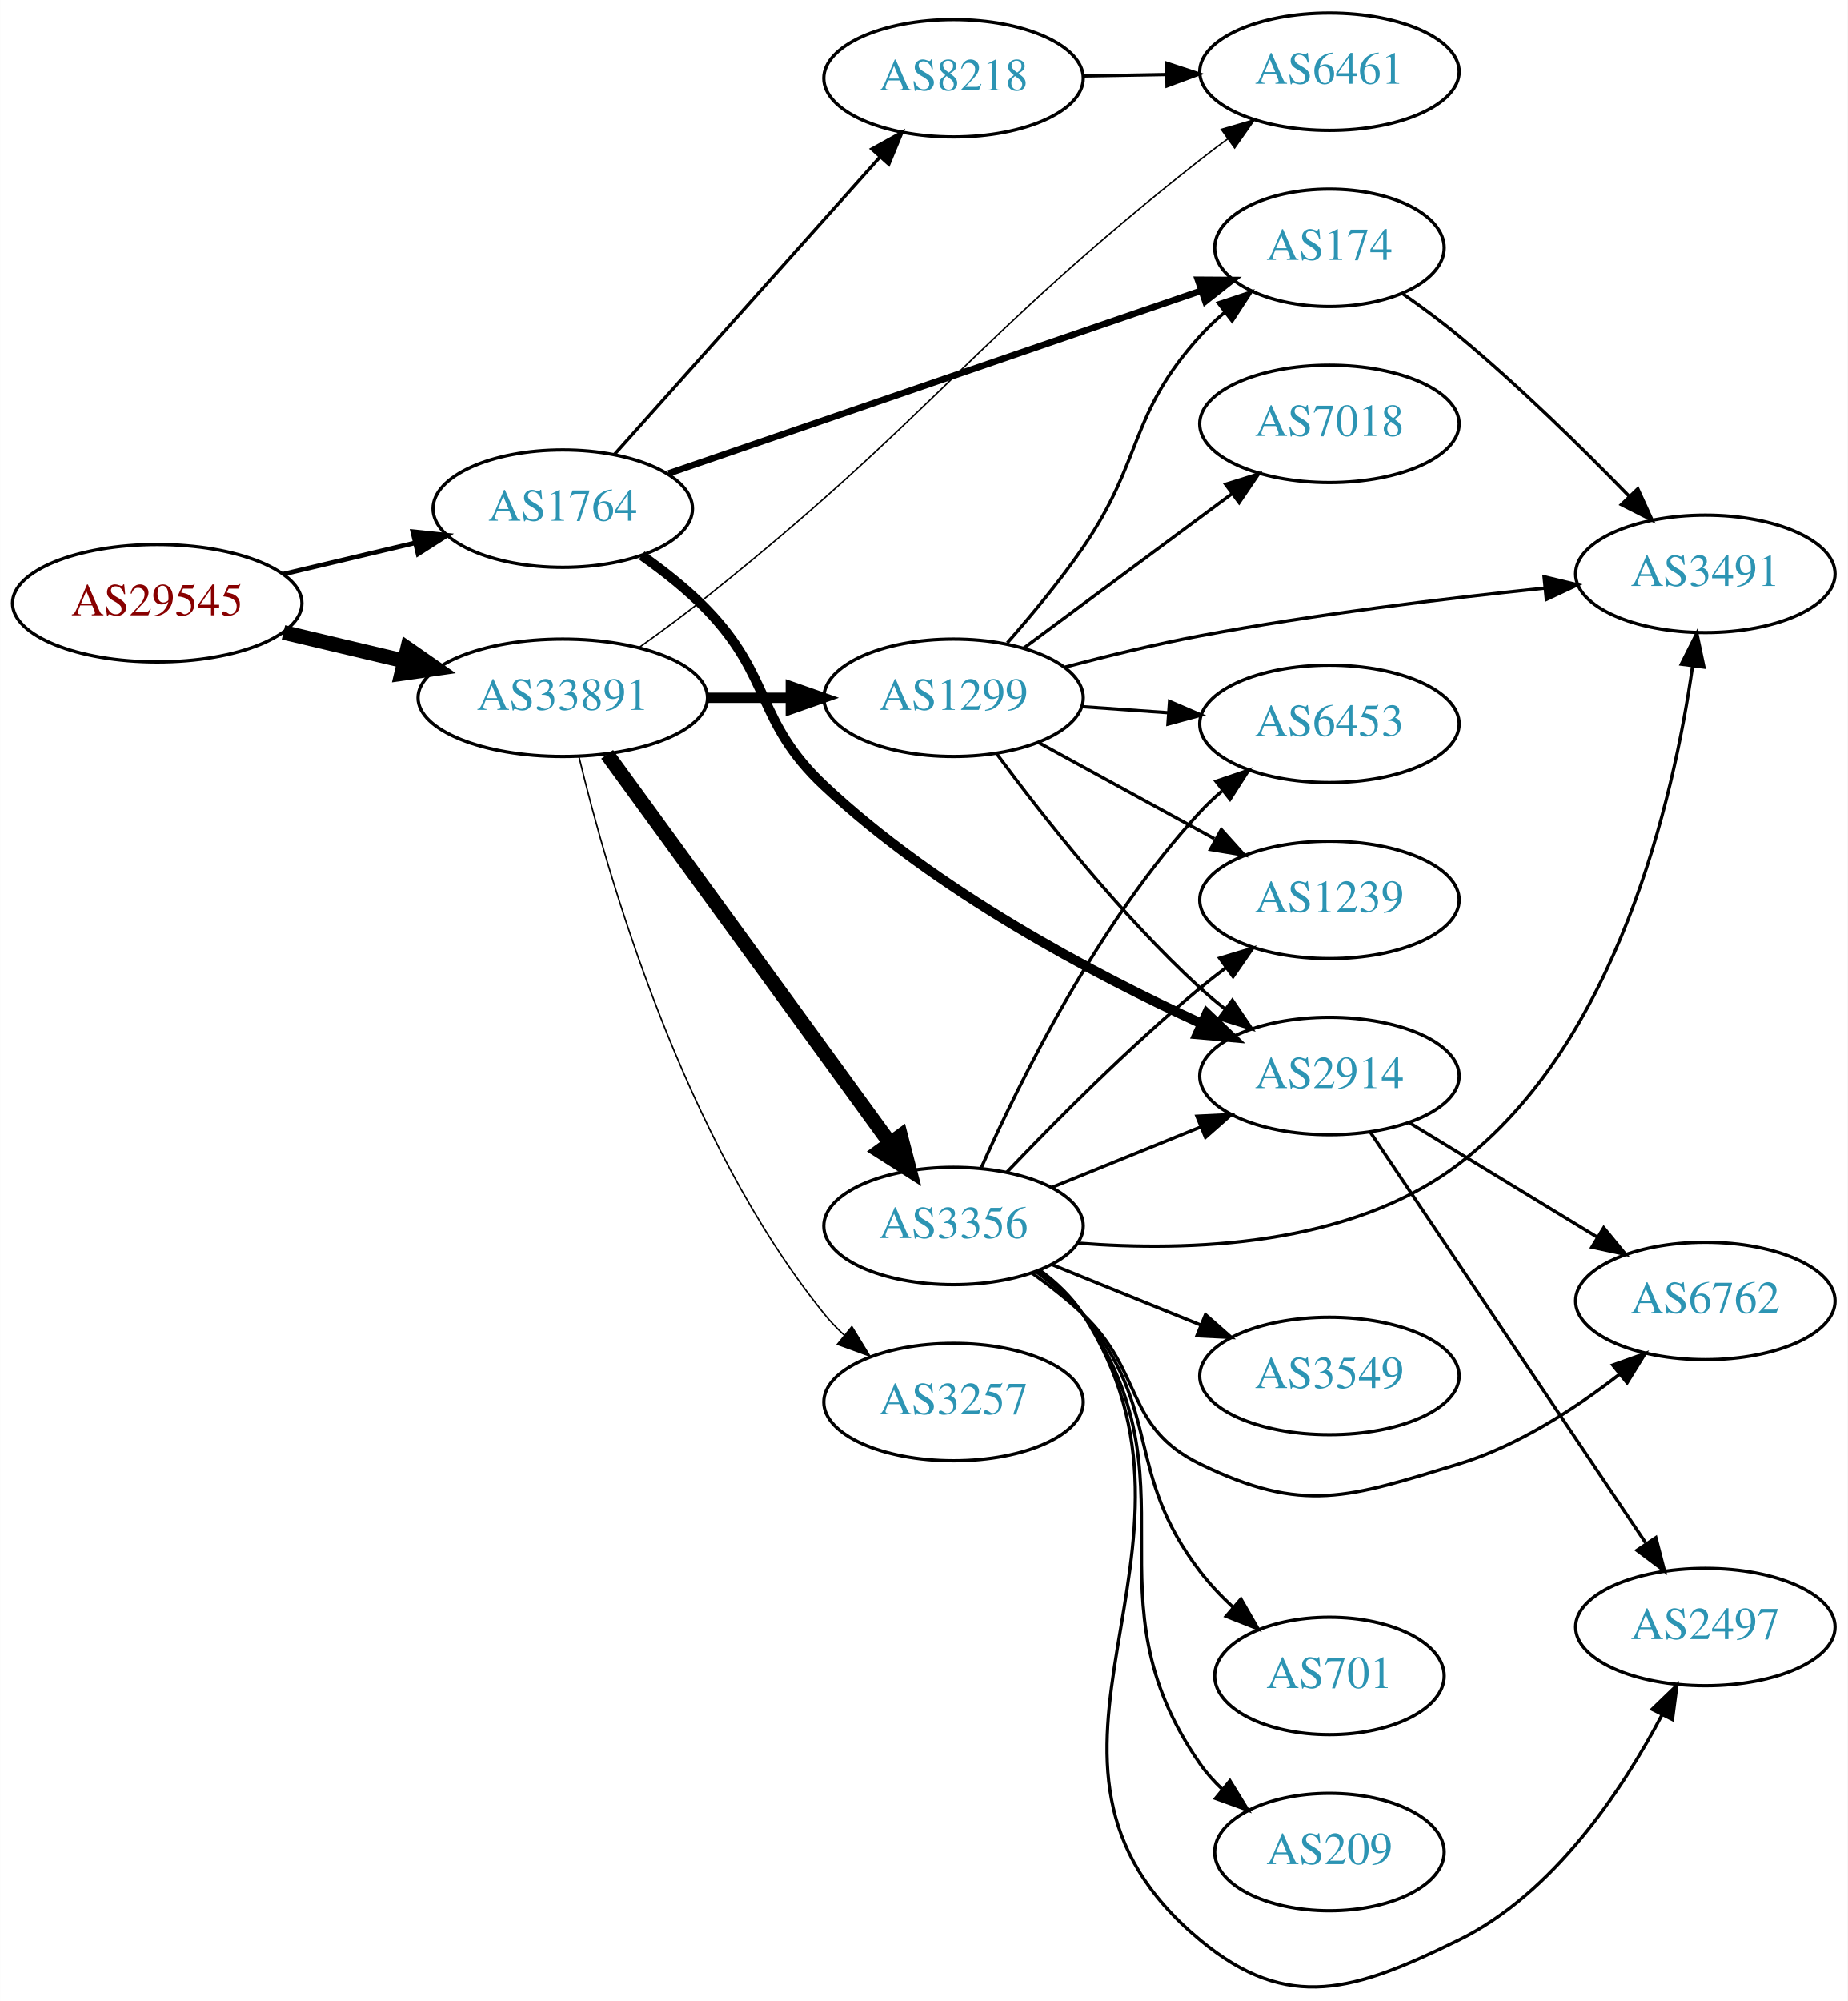
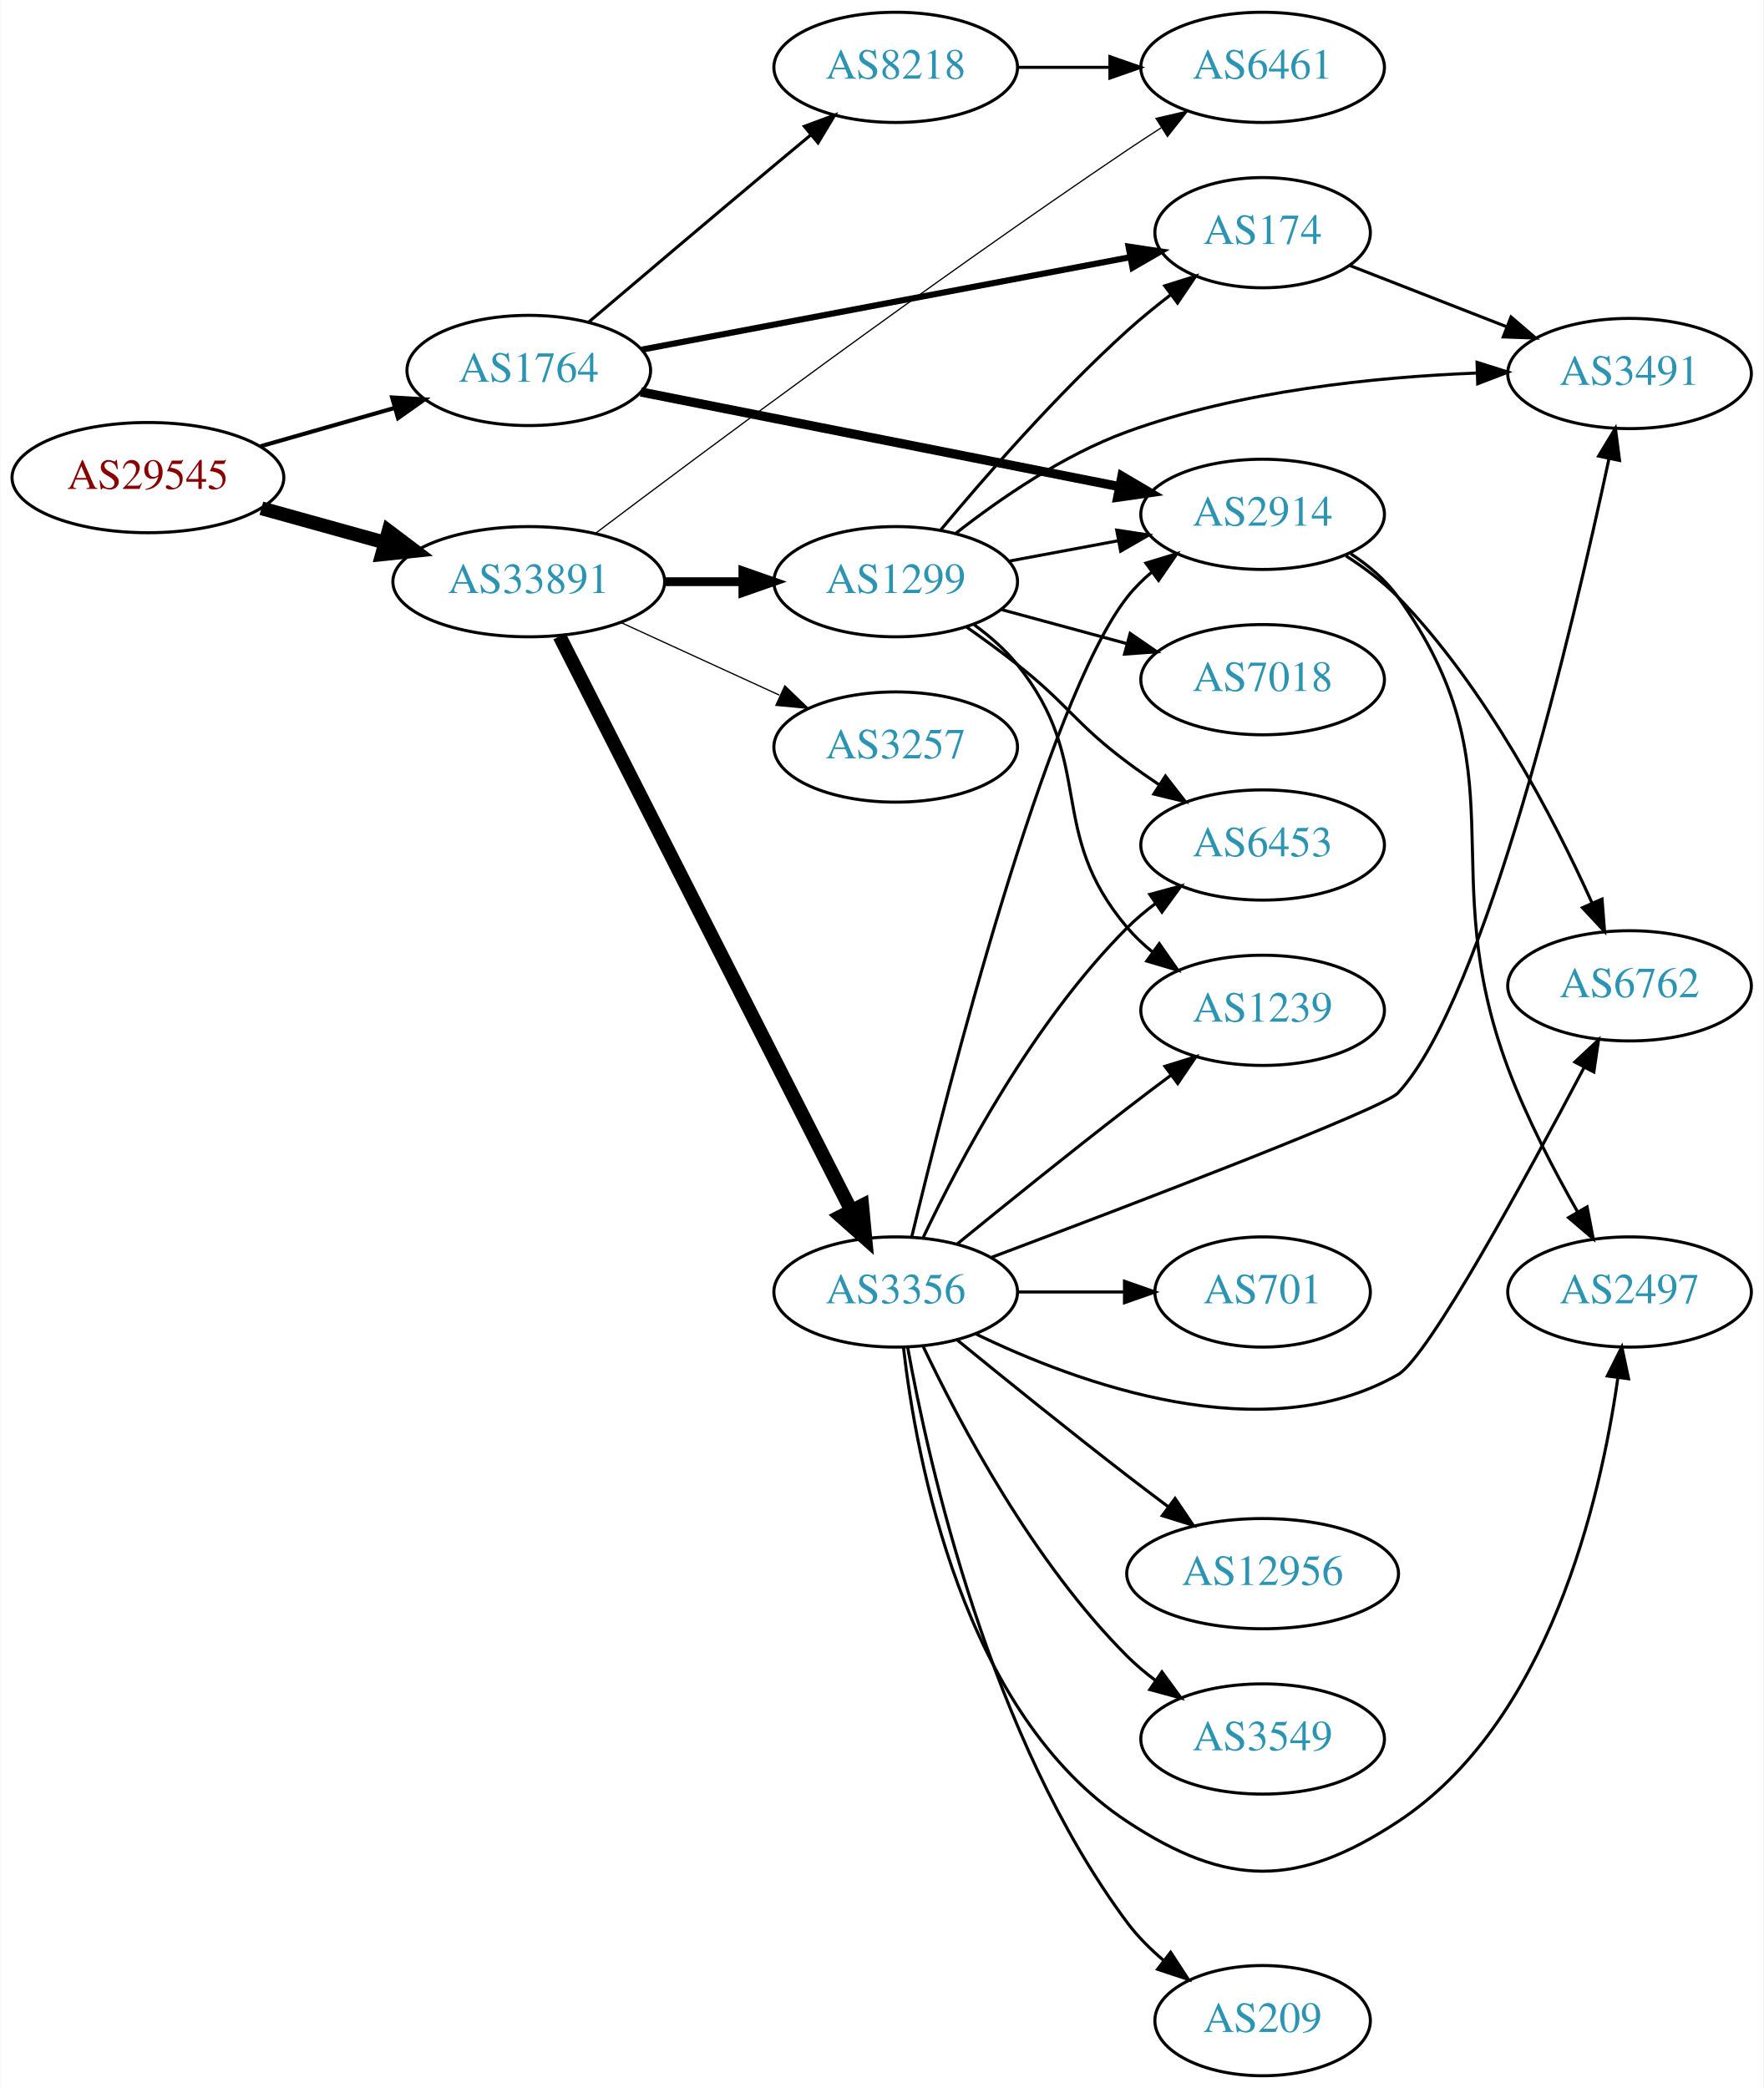
- <svg xmlns="http://www.w3.org/2000/svg" xmlns:xlink="http://www.w3.org/1999/xlink" width="567pt" height="614pt" viewBox="0.00 0.00 566.66 613.69">
-   <g id="graph0" class="graph" transform="scale(1 1) rotate(0) translate(4 609.686)">
-     <polygon fill="white" stroke="none" points="-4,4 -4,-609.686 562.663,-609.686 562.663,4 -4,4" />
+ <svg xmlns="http://www.w3.org/2000/svg" xmlns:xlink="http://www.w3.org/1999/xlink" width="576pt" height="682pt" viewBox="0.00 0.00 575.76 682.00">
+   <g id="graph0" class="graph" transform="scale(1 1) rotate(0) translate(4 678)">
+     <polygon fill="white" stroke="none" points="-4,4 -4,-678 571.762,-678 571.762,4 -4,4" />
    <g id="node1" class="node">
      <g id="a_node1">
        <a xlink:href="/asn/29545" xlink:title="AS29545 ~ Ringstrasse 5 [AT]">
-           <ellipse fill="#ffffff" stroke="black" cx="44.196" cy="-424.686" rx="44.393" ry="18" />
-           <text text-anchor="middle" x="44.196" y="-420.986" font-family="Times,serif" font-size="14.00" fill="#880000">AS29545</text>
+           <ellipse fill="#ffffff" stroke="black" cx="44.196" cy="-522" rx="44.393" ry="18" />
+           <text text-anchor="middle" x="44.196" y="-518.3" font-family="Times,serif" font-size="14.00" fill="#880000">AS29545</text>
        </a>
      </g>
    </g>
    <g id="node2" class="node">
      <g id="a_node2">
        <a xlink:href="/asn/1764" xlink:title="AS1764 ~ NEXTLAYER-AS [AT]">
-           <ellipse fill="#ffffff" stroke="black" cx="168.588" cy="-453.686" rx="39.794" ry="18" />
-           <text text-anchor="middle" x="168.588" y="-449.986" font-family="Times,serif" font-size="14.00" fill="#2c94b3">AS1764</text>
+           <ellipse fill="#ffffff" stroke="black" cx="168.588" cy="-557" rx="39.794" ry="18" />
+           <text text-anchor="middle" x="168.588" y="-553.3" font-family="Times,serif" font-size="14.00" fill="#2c94b3">AS1764</text>
        </a>
      </g>
    </g>
    <g id="edge1" class="edge">
-       <path fill="none" stroke="black" stroke-width="1.421" d="M82.916,-433.623C95.678,-436.647 110.044,-440.051 123.27,-443.185" />
-       <polygon fill="black" stroke="black" stroke-width="1.421" points="122.578,-446.618 133.116,-445.518 124.192,-439.806 122.578,-446.618" />
+       <path fill="none" stroke="black" stroke-width="1.35" d="M80.926,-532.218C94.685,-536.152 110.534,-540.684 124.885,-544.788" />
+       <polygon fill="black" stroke="black" stroke-width="1.35" points="123.961,-548.164 134.538,-547.549 125.885,-541.434 123.961,-548.164" />
    </g>
    <g id="node3" class="node">
      <g id="a_node3">
        <a xlink:href="/asn/33891" xlink:title="AS33891 ~ CORE-BACKBONE GMBH GLOBAL NETWORK [DE]">
-           <ellipse fill="#ffffff" stroke="black" cx="168.588" cy="-395.686" rx="44.393" ry="18" />
-           <text text-anchor="middle" x="168.588" y="-391.986" font-family="Times,serif" font-size="14.00" fill="#2c94b3">AS33891</text>
+           <ellipse fill="#ffffff" stroke="black" cx="168.588" cy="-488" rx="44.393" ry="18" />
+           <text text-anchor="middle" x="168.588" y="-484.3" font-family="Times,serif" font-size="14.00" fill="#2c94b3">AS33891</text>
        </a>
      </g>
    </g>
    <g id="edge2" class="edge">
-       <path fill="none" stroke="black" stroke-width="4.5" d="M82.916,-415.748C94.55,-412.992 107.517,-409.919 119.738,-407.024" />
-       <polygon fill="black" stroke="black" stroke-width="4.5" points="120.959,-410.781 129.782,-404.644 119.143,-403.118 120.959,-410.781" />
+       <path fill="none" stroke="black" stroke-width="4.5" d="M81.256,-511.983C93.842,-508.486 108.146,-504.513 121.44,-500.82" />
+       <polygon fill="black" stroke="black" stroke-width="4.5" points="122.782,-504.534 131.363,-498.063 120.674,-496.946 122.782,-504.534" />
    </g>
    <g id="node4" class="node">
      <g id="a_node4">
-         <a xlink:href="/asn/174" xlink:title="AS174 ~ Cogent Communications [US]">
-           <ellipse fill="#ffffff" stroke="black" cx="403.724" cy="-533.686" rx="35.194" ry="18" />
-           <text text-anchor="middle" x="403.724" y="-529.986" font-family="Times,serif" font-size="14.00" fill="#2c94b3">AS174</text>
+         <a xlink:href="/asn/2914" xlink:title="AS2914 ~ NTT America, Inc. [US]">
+           <ellipse fill="#ffffff" stroke="black" cx="408.273" cy="-510" rx="39.794" ry="18" />
+           <text text-anchor="middle" x="408.273" y="-506.3" font-family="Times,serif" font-size="14.00" fill="#2c94b3">AS2914</text>
        </a>
      </g>
    </g>
    <g id="edge3" class="edge">
-       <path fill="none" stroke="black" stroke-width="2" d="M201.03,-464.475C243.41,-479.018 318.798,-504.887 364.433,-520.546" />
-       <polygon fill="black" stroke="black" stroke-width="2" points="363.378,-523.885 373.972,-523.82 365.65,-517.263 363.378,-523.885" />
+       <path fill="none" stroke="black" stroke-width="3" d="M205.172,-549.964C246.83,-541.726 315.916,-528.065 361.523,-519.047" />
+       <polygon fill="black" stroke="black" stroke-width="3" points="362.315,-522.458 371.446,-517.084 360.957,-515.591 362.315,-522.458" />
    </g>
    <g id="node5" class="node">
      <g id="a_node5">
-         <a xlink:href="/asn/2914" xlink:title="AS2914 ~ NTT America, Inc. [US]">
-           <ellipse fill="#ffffff" stroke="black" cx="403.724" cy="-279.686" rx="39.794" ry="18" />
-           <text text-anchor="middle" x="403.724" y="-275.986" font-family="Times,serif" font-size="14.00" fill="#2c94b3">AS2914</text>
+         <a xlink:href="/asn/174" xlink:title="AS174 ~ Cogent Communications [US]">
+           <ellipse fill="#ffffff" stroke="black" cx="408.273" cy="-602" rx="35.194" ry="18" />
+           <text text-anchor="middle" x="408.273" y="-598.3" font-family="Times,serif" font-size="14.00" fill="#2c94b3">AS174</text>
        </a>
      </g>
    </g>
    <g id="edge4" class="edge">
-       <path fill="none" stroke="black" stroke-width="3" d="M192.793,-439.339C199.646,-434.515 206.884,-428.793 212.784,-422.686 232.826,-401.941 227.748,-388.421 248.784,-368.686 283.107,-336.486 331.143,-311.074 364.387,-295.785" />
-       <polygon fill="black" stroke="black" stroke-width="3" points="366.093,-298.856 373.772,-291.557 363.217,-292.474 366.093,-298.856" />
+       <path fill="none" stroke="black" stroke-width="2" d="M205.429,-563.786C248.231,-571.889 319.722,-585.424 365.131,-594.021" />
+       <polygon fill="black" stroke="black" stroke-width="2" points="364.486,-597.461 374.962,-595.883 365.788,-590.584 364.486,-597.461" />
    </g>
    <g id="node6" class="node">
      <g id="a_node6">
        <a xlink:href="/asn/8218" xlink:title="AS8218 ~ legacy Neotelecoms [FR]">
-           <ellipse fill="#ffffff" stroke="black" cx="288.431" cy="-585.686" rx="39.794" ry="18" />
-           <text text-anchor="middle" x="288.431" y="-581.986" font-family="Times,serif" font-size="14.00" fill="#2c94b3">AS8218</text>
+           <ellipse fill="#ffffff" stroke="black" cx="288.431" cy="-656" rx="39.794" ry="18" />
+           <text text-anchor="middle" x="288.431" y="-652.3" font-family="Times,serif" font-size="14.00" fill="#2c94b3">AS8218</text>
        </a>
      </g>
    </g>
    <g id="edge5" class="edge">
-       <path fill="none" stroke="black" d="M184.513,-470.404C205.056,-493.414 242.175,-534.992 265.771,-561.424" />
-       <polygon fill="black" stroke="black" points="263.356,-563.975 272.627,-569.104 268.578,-559.313 263.356,-563.975" />
+       <path fill="none" stroke="black" d="M188.104,-572.759C204.124,-586.372 227.93,-606.546 248.784,-624 252.592,-627.187 256.62,-630.541 260.581,-633.83" />
+       <polygon fill="black" stroke="black" points="258.594,-636.729 268.527,-640.415 263.061,-631.339 258.594,-636.729" />
+     </g>
+     <g id="node9" class="node">
+       <g id="a_node9">
+         <a xlink:href="/asn/6461" xlink:title="AS6461 ~ ZAYO-6461 [US]">
+           <ellipse fill="#ffffff" stroke="black" cx="408.273" cy="-656" rx="39.794" ry="18" />
+           <text text-anchor="middle" x="408.273" y="-652.3" font-family="Times,serif" font-size="14.00" fill="#2c94b3">AS6461</text>
+         </a>
+       </g>
+     </g>
+     <g id="edge12" class="edge">
+       <path fill="none" stroke="black" stroke-width="0.409" d="M190.264,-503.71C225.437,-530.271 299.402,-585.418 364.077,-629 367.625,-631.391 371.375,-633.842 375.123,-636.246" />
+       <polygon fill="black" stroke="black" stroke-width="0.409" points="373.449,-639.328 383.771,-641.717 377.191,-633.413 373.449,-639.328" />
+     </g>
+     <g id="node11" class="node">
+       <g id="a_node11">
+         <a xlink:href="/asn/1299" xlink:title="AS1299 ~ Telia Carrier [EU]">
+           <ellipse fill="#ffffff" stroke="black" cx="288.431" cy="-488" rx="39.794" ry="18" />
+           <text text-anchor="middle" x="288.431" y="-484.3" font-family="Times,serif" font-size="14.00" fill="#2c94b3">AS1299</text>
+         </a>
+       </g>
+     </g>
+     <g id="edge10" class="edge">
+       <path fill="none" stroke="black" stroke-width="2.864" d="M212.799,-488C221.112,-488 229.875,-488 238.357,-488" />
+       <polygon fill="black" stroke="black" stroke-width="2.864" points="238.516,-491.5 248.516,-488 238.516,-484.5 238.516,-491.5" />
+     </g>
+     <g id="node12" class="node">
+       <g id="a_node12">
+         <a xlink:href="/asn/3356" xlink:title="AS3356 ~ Level 3 Parent, LLC [US]">
+           <ellipse fill="#ffffff" stroke="black" cx="288.431" cy="-256" rx="39.794" ry="18" />
+           <text text-anchor="middle" x="288.431" y="-252.3" font-family="Times,serif" font-size="14.00" fill="#2c94b3">AS3356</text>
+         </a>
+       </g>
+     </g>
+     <g id="edge11" class="edge">
+       <path fill="none" stroke="black" stroke-width="4.5" d="M178.639,-470.181C199.211,-429.68 249.575,-330.527 273.877,-282.684" />
+       <polygon fill="black" stroke="black" stroke-width="4.5" points="277.492,-284.262 278.51,-273.563 270.471,-280.695 277.492,-284.262" />
+     </g>
+     <g id="node13" class="node">
+       <g id="a_node13">
+         <a xlink:href="/asn/3257" xlink:title="AS3257 ~ GTT [DE]">
+           <ellipse fill="#ffffff" stroke="black" cx="288.431" cy="-434" rx="39.794" ry="18" />
+           <text text-anchor="middle" x="288.431" y="-430.3" font-family="Times,serif" font-size="14.00" fill="#2c94b3">AS3257</text>
+         </a>
+       </g>
+     </g>
+     <g id="edge13" class="edge">
+       <path fill="none" stroke="black" stroke-width="0.409" d="M198.718,-474.652C214.329,-467.498 233.727,-458.609 250.399,-450.97" />
+       <polygon fill="black" stroke="black" stroke-width="0.409" points="252.218,-453.986 259.851,-446.638 249.302,-447.622 252.218,-453.986" />
    </g>
    <g id="node7" class="node">
      <g id="a_node7">
-         <a xlink:href="/asn/6461" xlink:title="AS6461 ~ ZAYO-6461 [US]">
-           <ellipse fill="#ffffff" stroke="black" cx="403.724" cy="-587.686" rx="39.794" ry="18" />
-           <text text-anchor="middle" x="403.724" y="-583.986" font-family="Times,serif" font-size="14.00" fill="#2c94b3">AS6461</text>
-         </a>
-       </g>
-     </g>
-     <g id="edge13" class="edge">
-       <path fill="none" stroke="black" stroke-width="0.45" d="M191.886,-411.03C198.702,-415.894 206.147,-421.388 212.784,-426.686 282.985,-482.723 293.523,-505.094 364.077,-560.686 366.795,-562.827 369.67,-564.998 372.575,-567.13" />
-       <polygon fill="black" stroke="black" stroke-width="0.45" points="370.571,-570 380.739,-572.978 374.648,-564.309 370.571,-570" />
-     </g>
-     <g id="node11" class="node">
-       <g id="a_node11">
-         <a xlink:href="/asn/3257" xlink:title="AS3257 ~ GTT [DE]">
-           <ellipse fill="#ffffff" stroke="black" cx="288.431" cy="-179.686" rx="39.794" ry="18" />
-           <text text-anchor="middle" x="288.431" y="-175.986" font-family="Times,serif" font-size="14.00" fill="#2c94b3">AS3257</text>
-         </a>
-       </g>
-     </g>
-     <g id="edge10" class="edge">
-       <path fill="none" stroke="black" stroke-width="0.45" d="M173.581,-377.528C182.192,-341.66 205.334,-260.539 248.784,-206.686 250.615,-204.416 252.685,-202.256 254.892,-200.218" />
-       <polygon fill="black" stroke="black" stroke-width="0.45" points="257.243,-202.816 262.773,-193.78 252.815,-197.395 257.243,-202.816" />
-     </g>
-     <g id="node12" class="node">
-       <g id="a_node12">
-         <a xlink:href="/asn/1299" xlink:title="AS1299 ~ Telia Carrier [EU]">
-           <ellipse fill="#ffffff" stroke="black" cx="288.431" cy="-395.686" rx="39.794" ry="18" />
-           <text text-anchor="middle" x="288.431" y="-391.986" font-family="Times,serif" font-size="14.00" fill="#2c94b3">AS1299</text>
-         </a>
-       </g>
-     </g>
-     <g id="edge11" class="edge">
-       <path fill="none" stroke="black" stroke-width="3.15" d="M212.799,-395.686C221.112,-395.686 229.875,-395.686 238.357,-395.686" />
-       <polygon fill="black" stroke="black" stroke-width="3.15" points="238.516,-399.186 248.516,-395.686 238.516,-392.186 238.516,-399.186" />
-     </g>
-     <g id="node13" class="node">
-       <g id="a_node13">
-         <a xlink:href="/asn/3356" xlink:title="AS3356 ~ Level 3 Parent, LLC [US]">
-           <ellipse fill="#ffffff" stroke="black" cx="288.431" cy="-233.686" rx="39.794" ry="18" />
-           <text text-anchor="middle" x="288.431" y="-229.986" font-family="Times,serif" font-size="14.00" fill="#2c94b3">AS3356</text>
-         </a>
-       </g>
-     </g>
-     <g id="edge12" class="edge">
-       <path fill="none" stroke="black" stroke-width="4.5" d="M182.199,-378.349C203.02,-349.726 244.683,-292.452 268.871,-259.199" />
-       <polygon fill="black" stroke="black" stroke-width="4.5" points="272.212,-261.301 274.91,-250.898 265.844,-256.668 272.212,-261.301" />
+         <a xlink:href="/asn/6762" xlink:title="AS6762 ~ TELECOM ITALIA SPARKLE S.p.A. [IT]">
+           <ellipse fill="#ffffff" stroke="black" cx="528.116" cy="-356" rx="39.794" ry="18" />
+           <text text-anchor="middle" x="528.116" y="-352.3" font-family="Times,serif" font-size="14.00" fill="#2c94b3">AS6762</text>
+         </a>
+       </g>
+     </g>
+     <g id="edge6" class="edge">
+       <path fill="none" stroke="black" d="M435.454,-496.452C441.467,-492.609 447.535,-488.071 452.469,-483 481.222,-453.453 503.362,-410.759 515.817,-383.192" />
+       <polygon fill="black" stroke="black" points="519.138,-384.335 519.962,-373.772 512.731,-381.516 519.138,-384.335" />
+     </g>
+     <g id="node8" class="node">
+       <g id="a_node8">
+         <a xlink:href="/asn/2497" xlink:title="AS2497 ~ Internet Initiative Japan Inc. [JP]">
+           <ellipse fill="#ffffff" stroke="black" cx="528.116" cy="-256" rx="39.794" ry="18" />
+           <text text-anchor="middle" x="528.116" y="-252.3" font-family="Times,serif" font-size="14.00" fill="#2c94b3">AS2497</text>
+         </a>
+       </g>
+     </g>
+     <g id="edge7" class="edge">
+       <path fill="none" stroke="black" d="M437.062,-497.13C442.879,-493.309 448.456,-488.611 452.469,-483 493.362,-425.829 463.822,-394.827 488.469,-329 494.516,-312.851 503.409,-295.766 511.141,-282.188" />
+       <polygon fill="black" stroke="black" points="514.249,-283.805 516.258,-273.403 508.2,-280.282 514.249,-283.805" />
    </g>
    <g id="node10" class="node">
      <g id="a_node10">
        <a xlink:href="/asn/3491" xlink:title="AS3491 ~ PCCW Global, Inc. [US]">
-           <ellipse fill="#ffffff" stroke="black" cx="519.017" cy="-433.686" rx="39.794" ry="18" />
-           <text text-anchor="middle" x="519.017" y="-429.986" font-family="Times,serif" font-size="14.00" fill="#2c94b3">AS3491</text>
+           <ellipse fill="#ffffff" stroke="black" cx="528.116" cy="-556" rx="39.794" ry="18" />
+           <text text-anchor="middle" x="528.116" y="-552.3" font-family="Times,serif" font-size="14.00" fill="#2c94b3">AS3491</text>
        </a>
      </g>
    </g>
    <g id="edge9" class="edge">
-       <path fill="none" stroke="black" d="M426.047,-519.722C431.811,-515.698 437.951,-511.177 443.37,-506.686 461.911,-491.32 481.31,-472.244 495.684,-457.447" />
-       <polygon fill="black" stroke="black" points="498.301,-459.774 502.711,-450.14 493.256,-454.921 498.301,-459.774" />
-     </g>
-     <g id="node8" class="node">
-       <g id="a_node8">
-         <a xlink:href="/asn/6762" xlink:title="AS6762 ~ TELECOM ITALIA SPARKLE S.p.A. [IT]">
-           <ellipse fill="#ffffff" stroke="black" cx="519.017" cy="-210.686" rx="39.794" ry="18" />
-           <text text-anchor="middle" x="519.017" y="-206.986" font-family="Times,serif" font-size="14.00" fill="#2c94b3">AS6762</text>
-         </a>
-       </g>
-     </g>
-     <g id="edge7" class="edge">
-       <path fill="none" stroke="black" d="M428.198,-265.389C444.908,-255.212 467.563,-241.414 485.94,-230.222" />
-       <polygon fill="black" stroke="black" points="487.852,-233.155 494.572,-224.964 484.211,-227.177 487.852,-233.155" />
-     </g>
-     <g id="node9" class="node">
-       <g id="a_node9">
-         <a xlink:href="/asn/2497" xlink:title="AS2497 ~ Internet Initiative Japan Inc. [JP]">
-           <ellipse fill="#ffffff" stroke="black" cx="519.017" cy="-110.686" rx="39.794" ry="18" />
-           <text text-anchor="middle" x="519.017" y="-106.986" font-family="Times,serif" font-size="14.00" fill="#2c94b3">AS2497</text>
-         </a>
-       </g>
+       <path fill="none" stroke="black" d="M436.605,-591.331C451.837,-585.385 471.069,-577.878 487.883,-571.315" />
+       <polygon fill="black" stroke="black" points="489.413,-574.475 497.455,-567.578 486.867,-567.954 489.413,-574.475" />
    </g>
    <g id="edge8" class="edge">
-       <path fill="none" stroke="black" d="M416.21,-262.551C436.143,-232.817 477.247,-171.503 500.671,-136.56" />
-       <polygon fill="black" stroke="black" points="503.839,-138.121 506.5,-127.866 498.024,-134.223 503.839,-138.121" />
-     </g>
-     <g id="edge6" class="edge">
-       <path fill="none" stroke="black" d="M328.103,-586.368C336.306,-586.513 345.07,-586.668 353.602,-586.819" />
-       <polygon fill="black" stroke="black" points="353.781,-590.322 363.841,-586.999 353.905,-583.323 353.781,-590.322" />
-     </g>
-     <g id="edge15" class="edge">
-       <path fill="none" stroke="black" d="M304.935,-412.534C312.349,-420.978 321.105,-431.543 328.077,-441.686 346.786,-468.899 341.972,-482.152 364.077,-506.686 366.394,-509.257 368.999,-511.715 371.735,-514.027" />
-       <polygon fill="black" stroke="black" points="369.601,-516.802 379.659,-520.132 373.873,-511.256 369.601,-516.802" />
-     </g>
-     <g id="edge16" class="edge">
-       <path fill="none" stroke="black" d="M301.718,-378.461C315.62,-359.633 339.535,-329.156 364.077,-306.686 366.492,-304.475 369.096,-302.296 371.77,-300.192" />
-       <polygon fill="black" stroke="black" points="373.954,-302.93 379.889,-294.154 369.776,-297.314 373.954,-302.93" />
-     </g>
-     <g id="edge18" class="edge">
-       <path fill="none" stroke="black" d="M322.673,-405.106C335.527,-408.495 350.41,-412.113 364.077,-414.686 399.113,-421.279 439.081,-426.135 469.511,-429.286" />
-       <polygon fill="black" stroke="black" points="469.551,-432.808 479.852,-430.33 470.254,-425.843 469.551,-432.808" />
+       <path fill="none" stroke="black" d="M328.343,-656C337.897,-656 348.246,-656 358.209,-656" />
+       <polygon fill="black" stroke="black" points="358.402,-659.5 368.402,-656 358.402,-652.5 358.402,-659.5" />
+     </g>
+     <g id="edge14" class="edge">
+       <path fill="none" stroke="black" d="M325.428,-494.72C336.631,-496.812 349.144,-499.148 360.949,-501.352" />
+       <polygon fill="black" stroke="black" points="360.618,-504.85 371.091,-503.245 361.903,-497.969 360.618,-504.85" />
+     </g>
+     <g id="edge17" class="edge">
+       <path fill="none" stroke="black" d="M303.141,-504.91C317.487,-522.142 341.083,-549.217 364.077,-570 368.513,-574.009 373.433,-578.016 378.319,-581.77" />
+       <polygon fill="black" stroke="black" points="376.305,-584.635 386.415,-587.805 380.489,-579.022 376.305,-584.635" />
+     </g>
+     <g id="edge19" class="edge">
+       <path fill="none" stroke="black" d="M308.044,-503.789C322.391,-515.029 343.241,-529.431 364.077,-537 400.814,-550.345 444.985,-554.844 478.08,-556.146" />
+       <polygon fill="black" stroke="black" points="478.31,-559.654 488.413,-556.463 478.525,-552.658 478.31,-559.654" />
    </g>
    <g id="node14" class="node">
      <g id="a_node14">
-         <a xlink:href="/asn/7018" xlink:title="AS7018 ~ AT&amp;T Services, Inc. [US]">
-           <ellipse fill="#ffffff" stroke="black" cx="403.724" cy="-479.686" rx="39.794" ry="18" />
-           <text text-anchor="middle" x="403.724" y="-475.986" font-family="Times,serif" font-size="14.00" fill="#2c94b3">AS7018</text>
-         </a>
-       </g>
-     </g>
-     <g id="edge14" class="edge">
-       <path fill="none" stroke="black" d="M309.947,-410.897C327.802,-424.135 353.875,-443.467 373.837,-458.268" />
-       <polygon fill="black" stroke="black" points="371.86,-461.159 381.977,-464.303 376.029,-455.536 371.86,-461.159" />
+         <a xlink:href="/asn/1239" xlink:title="AS1239 ~ Sprint [US]">
+           <ellipse fill="#ffffff" stroke="black" cx="408.273" cy="-348" rx="39.794" ry="18" />
+           <text text-anchor="middle" x="408.273" y="-344.3" font-family="Times,serif" font-size="14.00" fill="#2c94b3">AS1239</text>
+         </a>
+       </g>
+     </g>
+     <g id="edge15" class="edge">
+       <path fill="none" stroke="black" d="M314.089,-473.907C319.18,-470.188 324.172,-465.842 328.077,-461 354.09,-428.747 337.248,-406.577 364.077,-375 366.511,-372.136 369.327,-369.478 372.332,-367.038" />
+       <polygon fill="black" stroke="black" points="374.52,-369.775 380.592,-361.093 370.431,-364.094 374.52,-369.775" />
    </g>
    <g id="node15" class="node">
      <g id="a_node15">
-         <a xlink:href="/asn/1239" xlink:title="AS1239 ~ Sprint [US]">
-           <ellipse fill="#ffffff" stroke="black" cx="403.724" cy="-333.686" rx="39.794" ry="18" />
-           <text text-anchor="middle" x="403.724" y="-329.986" font-family="Times,serif" font-size="14.00" fill="#2c94b3">AS1239</text>
-         </a>
-       </g>
-     </g>
-     <g id="edge17" class="edge">
-       <path fill="none" stroke="black" d="M314.574,-381.926C330.415,-373.257 351.076,-361.95 368.413,-352.463" />
-       <polygon fill="black" stroke="black" points="370.559,-355.278 377.651,-347.407 367.198,-349.137 370.559,-355.278" />
+         <a xlink:href="/asn/7018" xlink:title="AS7018 ~ AT&amp;T Services, Inc. [US]">
+           <ellipse fill="#ffffff" stroke="black" cx="408.273" cy="-456" rx="39.794" ry="18" />
+           <text text-anchor="middle" x="408.273" y="-452.3" font-family="Times,serif" font-size="14.00" fill="#2c94b3">AS7018</text>
+         </a>
+       </g>
+     </g>
+     <g id="edge16" class="edge">
+       <path fill="none" stroke="black" d="M322.885,-478.916C335.573,-475.47 350.212,-471.495 363.699,-467.833" />
+       <polygon fill="black" stroke="black" points="365.003,-471.105 373.736,-465.107 363.168,-464.35 365.003,-471.105" />
    </g>
    <g id="node16" class="node">
      <g id="a_node16">
        <a xlink:href="/asn/6453" xlink:title="AS6453 ~ TATA COMMUNICATIONS (AMERICA) INC [US]">
-           <ellipse fill="#ffffff" stroke="black" cx="403.724" cy="-387.686" rx="39.794" ry="18" />
-           <text text-anchor="middle" x="403.724" y="-383.986" font-family="Times,serif" font-size="14.00" fill="#2c94b3">AS6453</text>
-         </a>
-       </g>
-     </g>
-     <g id="edge19" class="edge">
-       <path fill="none" stroke="black" d="M327.787,-392.977C336.276,-392.378 345.38,-391.735 354.214,-391.111" />
-       <polygon fill="black" stroke="black" points="354.679,-394.587 364.407,-390.391 354.186,-387.605 354.679,-394.587" />
-     </g>
-     <g id="edge26" class="edge">
-       <path fill="none" stroke="black" d="M318.607,-245.532C332.482,-251.166 349.259,-257.978 364.169,-264.031" />
-       <polygon fill="black" stroke="black" points="363.065,-267.361 373.647,-267.88 365.698,-260.875 363.065,-267.361" />
+           <ellipse fill="#ffffff" stroke="black" cx="408.273" cy="-402" rx="39.794" ry="18" />
+           <text text-anchor="middle" x="408.273" y="-398.3" font-family="Times,serif" font-size="14.00" fill="#2c94b3">AS6453</text>
+         </a>
+       </g>
+     </g>
+     <g id="edge18" class="edge">
+       <path fill="none" stroke="black" d="M311.421,-473.299C316.951,-469.423 322.809,-465.158 328.077,-461 344.88,-447.736 346.94,-441.83 364.077,-429 367.422,-426.496 371.004,-423.996 374.621,-421.585" />
+       <polygon fill="black" stroke="black" points="376.527,-424.521 383.031,-416.157 372.731,-418.639 376.527,-424.521" />
+     </g>
+     <g id="edge21" class="edge">
+       <path fill="none" stroke="black" d="M293.676,-274.052C305.13,-321.647 337.585,-449.21 364.077,-483 366.396,-485.958 369.136,-488.678 372.093,-491.157" />
+       <polygon fill="black" stroke="black" points="370.15,-494.073 380.286,-497.157 374.286,-488.425 370.15,-494.073" />
    </g>
    <g id="edge27" class="edge">
-       <path fill="none" stroke="black" d="M312.373,-219.333C317.767,-215.514 323.323,-211.188 328.077,-206.686 346.925,-188.833 340.739,-172.057 364.077,-160.686 395.758,-145.25 409.652,-150.437 443.37,-160.686 461.414,-166.17 479.065,-177.627 492.668,-188.192" />
-       <polygon fill="black" stroke="black" points="490.607,-191.026 500.583,-194.593 495.009,-185.583 490.607,-191.026" />
+       <path fill="none" stroke="black" d="M314.405,-242.391C348.015,-226.088 408.641,-203.922 452.469,-229 462.352,-234.655 494.609,-293.901 513.328,-329.44" />
+       <polygon fill="black" stroke="black" points="510.253,-331.113 517.996,-338.345 516.453,-327.863 510.253,-331.113" />
+     </g>
+     <g id="edge24" class="edge">
+       <path fill="none" stroke="black" d="M290.95,-238.032C295.133,-201.345 310.372,-118.318 364.077,-83 396.901,-61.414 419.646,-61.414 452.469,-83 501.664,-115.352 518.583,-187.736 524.293,-227.863" />
+       <polygon fill="black" stroke="black" points="520.853,-228.558 525.597,-238.032 527.796,-227.668 520.853,-228.558" />
    </g>
    <g id="edge23" class="edge">
-       <path fill="none" stroke="black" d="M314.878,-220.163C319.928,-216.415 324.704,-211.912 328.077,-206.686 375.159,-133.74 297.268,-70.132 364.077,-14.686 391.196,7.821 411.713,0.8 443.37,-14.686 472.54,-28.954 493.604,-60.731 505.773,-83.827" />
-       <polygon fill="black" stroke="black" points="502.672,-85.452 510.294,-92.811 508.925,-82.305 502.672,-85.452" />
-     </g>
-     <g id="edge25" class="edge">
-       <path fill="none" stroke="black" d="M326.579,-228.436C360.424,-225.747 410.066,-227.304 443.37,-252.686 492.135,-289.851 509.24,-364.505 515.09,-405.366" />
-       <polygon fill="black" stroke="black" points="511.642,-405.994 516.403,-415.459 518.584,-405.091 511.642,-405.994" />
-     </g>
-     <g id="edge28" class="edge">
-       <path fill="none" stroke="black" d="M304.736,-250.14C319.349,-265.481 342.305,-288.642 364.077,-306.686 366.598,-308.775 369.275,-310.87 371.997,-312.919" />
-       <polygon fill="black" stroke="black" points="370.042,-315.825 380.189,-318.872 374.157,-310.162 370.042,-315.825" />
+       <path fill="none" stroke="black" d="M319.733,-267.315C365.558,-284.535 447.695,-315.87 452.469,-321 481.032,-351.69 509.587,-472.994 521.424,-528.28" />
+       <polygon fill="black" stroke="black" points="518.008,-529.045 523.5,-538.105 524.857,-527.597 518.008,-529.045" />
+     </g>
+     <g id="edge29" class="edge">
+       <path fill="none" stroke="black" d="M308.598,-271.75C323.579,-283.977 344.992,-301.269 364.077,-316 368.603,-319.493 373.435,-323.146 378.169,-326.683" />
+       <polygon fill="black" stroke="black" points="376.38,-329.714 386.495,-332.864 380.552,-324.093 376.38,-329.714" />
    </g>
    <g id="edge22" class="edge">
-       <path fill="none" stroke="black" d="M296.999,-251.681C308.618,-277.828 332.827,-326.883 364.077,-360.686 366.109,-362.883 368.348,-365.004 370.695,-367.024" />
-       <polygon fill="black" stroke="black" points="368.908,-370.07 378.94,-373.477 373.222,-364.557 368.908,-370.07" />
+       <path fill="none" stroke="black" d="M297.442,-273.868C309.268,-298.778 333.357,-344.329 364.077,-375 366.884,-377.802 370.033,-380.451 373.318,-382.914" />
+       <polygon fill="black" stroke="black" points="371.422,-385.859 381.646,-388.637 375.387,-380.089 371.422,-385.859" />
    </g>
    <g id="node17" class="node">
      <g id="a_node17">
        <a xlink:href="/asn/3549" xlink:title="AS3549 ~ Level 3 Parent, LLC [US]">
-           <ellipse fill="#ffffff" stroke="black" cx="403.724" cy="-187.686" rx="39.794" ry="18" />
-           <text text-anchor="middle" x="403.724" y="-183.986" font-family="Times,serif" font-size="14.00" fill="#2c94b3">AS3549</text>
+           <ellipse fill="#ffffff" stroke="black" cx="408.273" cy="-110" rx="39.794" ry="18" />
+           <text text-anchor="middle" x="408.273" y="-106.3" font-family="Times,serif" font-size="14.00" fill="#2c94b3">AS3549</text>
        </a>
      </g>
    </g>
    <g id="edge20" class="edge">
-       <path fill="none" stroke="black" d="M318.607,-221.84C332.482,-216.206 349.259,-209.394 364.169,-203.34" />
-       <polygon fill="black" stroke="black" points="365.698,-206.497 373.647,-199.492 363.065,-200.011 365.698,-206.497" />
+       <path fill="none" stroke="black" d="M297.442,-238.132C309.268,-213.222 333.357,-167.671 364.077,-137 366.884,-134.198 370.033,-131.549 373.318,-129.086" />
+       <polygon fill="black" stroke="black" points="375.387,-131.911 381.646,-123.363 371.422,-126.141 375.387,-131.911" />
    </g>
    <g id="node18" class="node">
      <g id="a_node18">
-         <a xlink:href="/asn/701" xlink:title="AS701 ~ UUNET [US]">
-           <ellipse fill="#ffffff" stroke="black" cx="403.724" cy="-95.686" rx="35.194" ry="18" />
-           <text text-anchor="middle" x="403.724" y="-91.986" font-family="Times,serif" font-size="14.00" fill="#2c94b3">AS701</text>
-         </a>
-       </g>
-     </g>
-     <g id="edge21" class="edge">
-       <path fill="none" stroke="black" d="M313.978,-219.502C319.074,-215.788 324.097,-211.466 328.077,-206.686 352.765,-177.033 340.622,-158.323 364.077,-127.686 367.033,-123.825 370.536,-120.127 374.209,-116.704" />
-       <polygon fill="black" stroke="black" points="376.578,-119.283 381.862,-110.1 372.005,-113.983 376.578,-119.283" />
+         <a xlink:href="/asn/209" xlink:title="AS209 ~ CenturyLink Communications, LLC [US]">
+           <ellipse fill="#ffffff" stroke="black" cx="408.273" cy="-18" rx="35.194" ry="18" />
+           <text text-anchor="middle" x="408.273" y="-14.3" font-family="Times,serif" font-size="14.00" fill="#2c94b3">AS209</text>
+         </a>
+       </g>
+     </g>
+     <g id="edge25" class="edge">
+       <path fill="none" stroke="black" d="M292.311,-238.082C299.132,-200.141 319.186,-110.241 364.077,-50 367.423,-45.51 371.574,-41.367 375.968,-37.654" />
+       <polygon fill="black" stroke="black" points="378.23,-40.33 384.019,-31.456 373.96,-34.783 378.23,-40.33" />
    </g>
    <g id="node19" class="node">
      <g id="a_node19">
-         <a xlink:href="/asn/209" xlink:title="AS209 ~ CenturyLink Communications, LLC [US]">
-           <ellipse fill="#ffffff" stroke="black" cx="403.724" cy="-41.686" rx="35.194" ry="18" />
-           <text text-anchor="middle" x="403.724" y="-37.986" font-family="Times,serif" font-size="14.00" fill="#2c94b3">AS209</text>
-         </a>
-       </g>
-     </g>
-     <g id="edge24" class="edge">
-       <path fill="none" stroke="black" d="M314.611,-219.984C319.674,-216.245 324.524,-211.791 328.077,-206.686 364.289,-154.662 327.865,-120.709 364.077,-68.686 365.994,-65.931 368.289,-63.367 370.79,-61.002" />
-       <polygon fill="black" stroke="black" points="373.207,-63.547 378.746,-54.516 368.784,-58.122 373.207,-63.547" />
+         <a xlink:href="/asn/701" xlink:title="AS701 ~ UUNET [US]">
+           <ellipse fill="#ffffff" stroke="black" cx="408.273" cy="-256" rx="35.194" ry="18" />
+           <text text-anchor="middle" x="408.273" y="-252.3" font-family="Times,serif" font-size="14.00" fill="#2c94b3">AS701</text>
+         </a>
+       </g>
+     </g>
+     <g id="edge26" class="edge">
+       <path fill="none" stroke="black" d="M328.343,-256C339.43,-256 351.59,-256 362.972,-256" />
+       <polygon fill="black" stroke="black" points="363.154,-259.5 373.154,-256 363.154,-252.5 363.154,-259.5" />
+     </g>
+     <g id="node20" class="node">
+       <g id="a_node20">
+         <a xlink:href="/asn/12956" xlink:title="AS12956 ~ TELXIUS [ES]">
+           <ellipse fill="#ffffff" stroke="black" cx="408.273" cy="-164" rx="44.393" ry="18" />
+           <text text-anchor="middle" x="408.273" y="-160.3" font-family="Times,serif" font-size="14.00" fill="#2c94b3">AS12956</text>
+         </a>
+       </g>
+     </g>
+     <g id="edge28" class="edge">
+       <path fill="none" stroke="black" d="M308.598,-240.25C323.579,-228.023 344.992,-210.731 364.077,-196 368.418,-192.65 373.041,-189.152 377.589,-185.751" />
+       <polygon fill="black" stroke="black" points="379.677,-188.56 385.616,-179.785 375.502,-182.941 379.677,-188.56" />
    </g>
  </g>
</svg>
